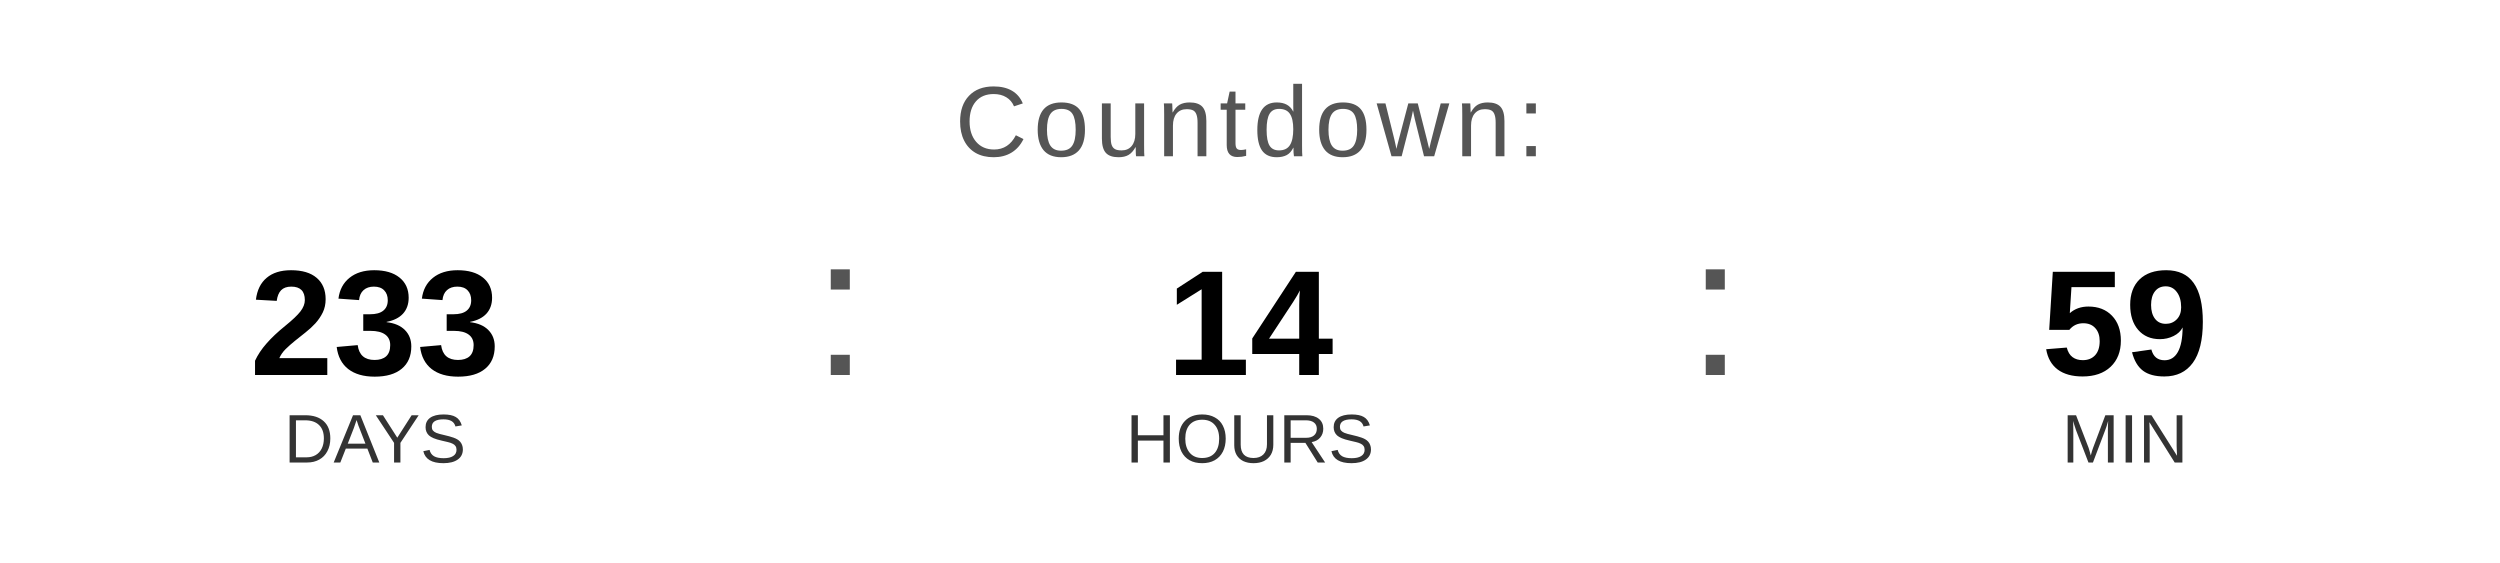
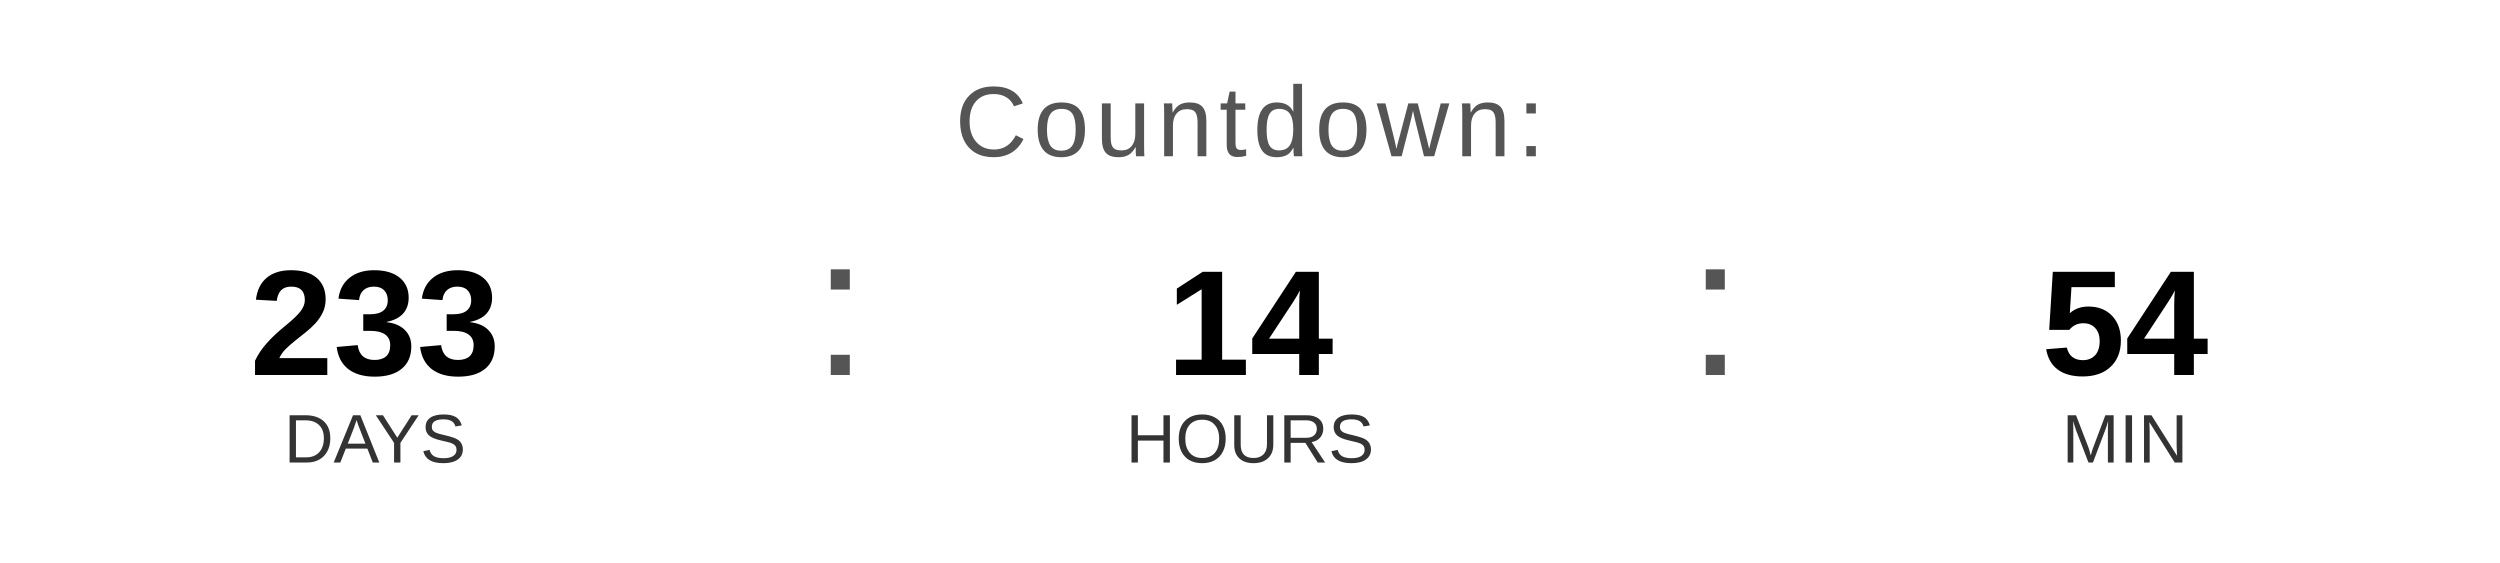
<svg xmlns="http://www.w3.org/2000/svg" width="400" height="90" viewBox="0 0 400 90">
  <text x="200" y="25" font-family="Arial, Helvetica, sans-serif" font-size="16" fill="#555555" text-anchor="middle" letter-spacing="1">
    Countdown:
  </text>
  <text x="60" y="60" font-family="Arial, Helvetica, sans-serif" font-size="24" font-weight="bold" fill="#000000" text-anchor="middle">233</text>
  <text x="60" y="74" font-family="Arial, Helvetica, sans-serif" font-size="11" fill="#333333" text-anchor="middle">DAYS</text>
  <text x="130" y="60" font-family="Arial, sans-serif" font-size="32" fill="#555555">:</text>
  <text x="200" y="60" font-family="Arial, Helvetica, sans-serif" font-size="24" font-weight="bold" fill="#000000" text-anchor="middle">14</text>
  <text x="200" y="74" font-family="Arial, Helvetica, sans-serif" font-size="11" fill="#333333" text-anchor="middle">HOURS</text>
  <text x="270" y="60" font-family="Arial, sans-serif" font-size="32" fill="#555555">:</text>
-   <text x="340" y="60" font-family="Arial, Helvetica, sans-serif" font-size="24" font-weight="bold" fill="#000000" text-anchor="middle">59</text>
+   <text x="340" y="60" font-family="Arial, Helvetica, sans-serif" font-size="24" font-weight="bold" fill="#000000" text-anchor="middle">54</text>
  <text x="340" y="74" font-family="Arial, Helvetica, sans-serif" font-size="11" fill="#333333" text-anchor="middle">MIN</text>
</svg>
